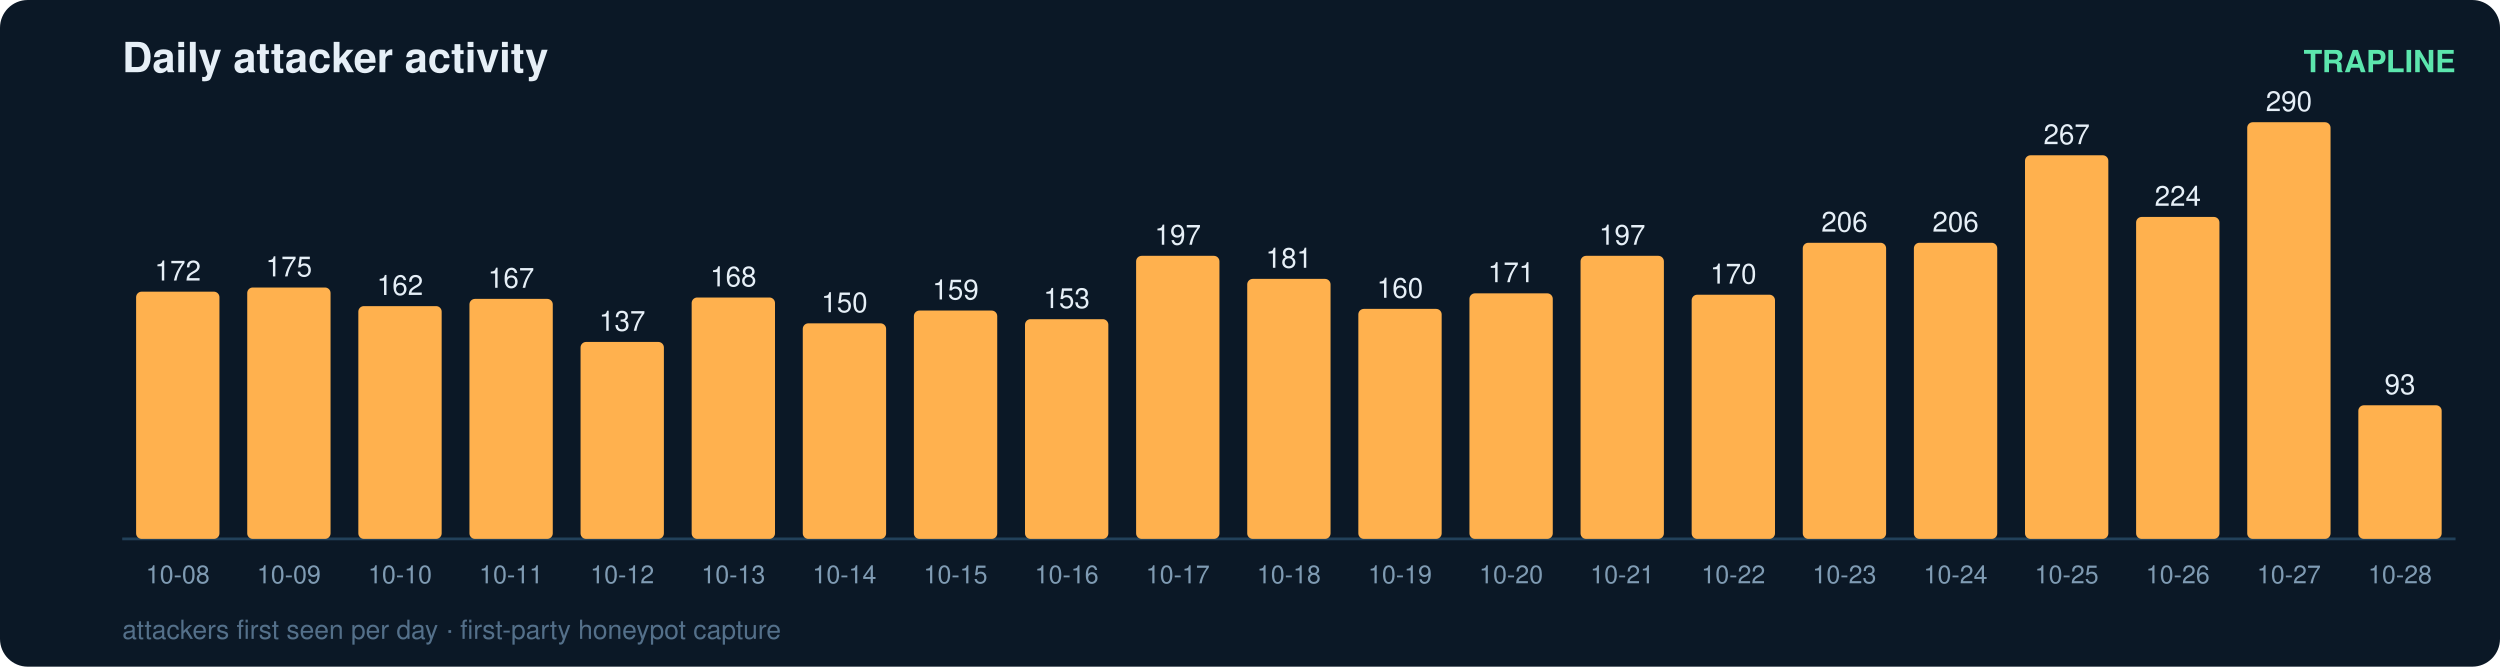
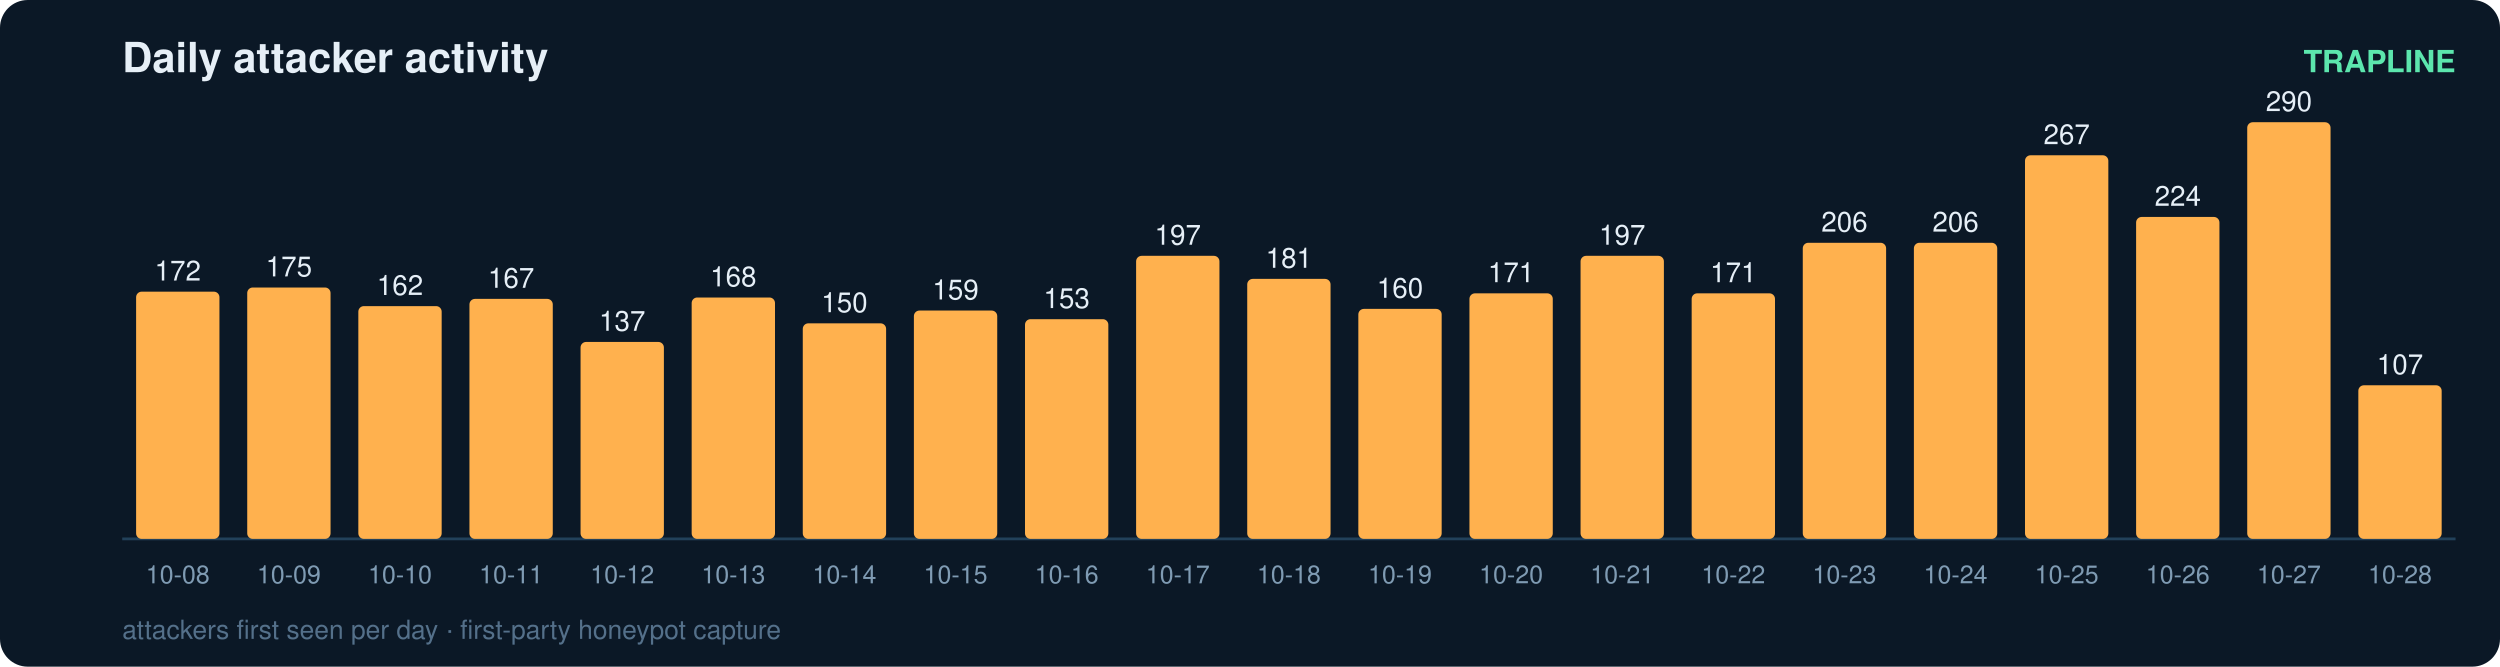
<svg xmlns="http://www.w3.org/2000/svg" width="900" height="240" viewBox="0 0 900 240" font-family="ui-sans-serif,Segoe UI,Helvetica,Arial">
  <rect width="900" height="240" rx="10" fill="#0b1826" />
  <text x="44" y="26" fill="#e6eff7" font-size="15" font-weight="700">Daily attacker activity</text>
  <text x="884" y="26" fill="#5ce6ad" font-size="11" text-anchor="end" font-weight="600">TRAPLINE</text>
  <line x1="44" y1="194" x2="884" y2="194" stroke="#22415a" stroke-width="1" />
  <rect x="49" y="105.0" width="30" height="89.0" rx="2" fill="#ffb14e" />
  <text x="64.0" y="101.0" fill="#e6eff7" font-size="10" text-anchor="middle" font-variant-numeric="tabular-nums">172</text>
  <text x="64.0" y="210.0" fill="#7f9bb3" font-size="9" text-anchor="middle">10-08</text>
  <rect x="89" y="103.5" width="30" height="90.5" rx="2" fill="#ffb14e" />
  <text x="104.0" y="99.5" fill="#e6eff7" font-size="10" text-anchor="middle" font-variant-numeric="tabular-nums">175</text>
  <text x="104.0" y="210.0" fill="#7f9bb3" font-size="9" text-anchor="middle">10-09</text>
  <rect x="129" y="110.2" width="30" height="83.8" rx="2" fill="#ffb14e" />
  <text x="144.0" y="106.2" fill="#e6eff7" font-size="10" text-anchor="middle" font-variant-numeric="tabular-nums">162</text>
  <text x="144.0" y="210.0" fill="#7f9bb3" font-size="9" text-anchor="middle">10-10</text>
  <rect x="169" y="107.6" width="30" height="86.4" rx="2" fill="#ffb14e" />
  <text x="184.0" y="103.6" fill="#e6eff7" font-size="10" text-anchor="middle" font-variant-numeric="tabular-nums">167</text>
  <text x="184.0" y="210.0" fill="#7f9bb3" font-size="9" text-anchor="middle">10-11</text>
  <rect x="209" y="123.1" width="30" height="70.9" rx="2" fill="#ffb14e" />
  <text x="224.0" y="119.1" fill="#e6eff7" font-size="10" text-anchor="middle" font-variant-numeric="tabular-nums">137</text>
  <text x="224.0" y="210.0" fill="#7f9bb3" font-size="9" text-anchor="middle">10-12</text>
  <rect x="249" y="107.1" width="30" height="86.9" rx="2" fill="#ffb14e" />
  <text x="264.0" y="103.1" fill="#e6eff7" font-size="10" text-anchor="middle" font-variant-numeric="tabular-nums">168</text>
  <text x="264.0" y="210.0" fill="#7f9bb3" font-size="9" text-anchor="middle">10-13</text>
  <rect x="289" y="116.4" width="30" height="77.6" rx="2" fill="#ffb14e" />
  <text x="304.0" y="112.4" fill="#e6eff7" font-size="10" text-anchor="middle" font-variant-numeric="tabular-nums">150</text>
  <text x="304.0" y="210.0" fill="#7f9bb3" font-size="9" text-anchor="middle">10-14</text>
  <rect x="329" y="111.8" width="30" height="82.2" rx="2" fill="#ffb14e" />
  <text x="344.0" y="107.8" fill="#e6eff7" font-size="10" text-anchor="middle" font-variant-numeric="tabular-nums">159</text>
  <text x="344.0" y="210.0" fill="#7f9bb3" font-size="9" text-anchor="middle">10-15</text>
  <rect x="369" y="114.9" width="30" height="79.1" rx="2" fill="#ffb14e" />
  <text x="384.0" y="110.9" fill="#e6eff7" font-size="10" text-anchor="middle" font-variant-numeric="tabular-nums">153</text>
  <text x="384.0" y="210.0" fill="#7f9bb3" font-size="9" text-anchor="middle">10-16</text>
  <rect x="409" y="92.1" width="30" height="101.9" rx="2" fill="#ffb14e" />
  <text x="424.0" y="88.1" fill="#e6eff7" font-size="10" text-anchor="middle" font-variant-numeric="tabular-nums">197</text>
  <text x="424.0" y="210.0" fill="#7f9bb3" font-size="9" text-anchor="middle">10-17</text>
  <rect x="449" y="100.4" width="30" height="93.6" rx="2" fill="#ffb14e" />
  <text x="464.0" y="96.4" fill="#e6eff7" font-size="10" text-anchor="middle" font-variant-numeric="tabular-nums">181</text>
  <text x="464.0" y="210.0" fill="#7f9bb3" font-size="9" text-anchor="middle">10-18</text>
  <rect x="489" y="111.2" width="30" height="82.8" rx="2" fill="#ffb14e" />
  <text x="504.0" y="107.2" fill="#e6eff7" font-size="10" text-anchor="middle" font-variant-numeric="tabular-nums">160</text>
  <text x="504.0" y="210.0" fill="#7f9bb3" font-size="9" text-anchor="middle">10-19</text>
  <rect x="529" y="105.6" width="30" height="88.4" rx="2" fill="#ffb14e" />
  <text x="544.0" y="101.6" fill="#e6eff7" font-size="10" text-anchor="middle" font-variant-numeric="tabular-nums">171</text>
  <text x="544.0" y="210.0" fill="#7f9bb3" font-size="9" text-anchor="middle">10-20</text>
  <rect x="569" y="92.1" width="30" height="101.9" rx="2" fill="#ffb14e" />
  <text x="584.0" y="88.1" fill="#e6eff7" font-size="10" text-anchor="middle" font-variant-numeric="tabular-nums">197</text>
  <text x="584.0" y="210.0" fill="#7f9bb3" font-size="9" text-anchor="middle">10-21</text>
-   <rect x="609" y="106.1" width="30" height="87.9" rx="2" fill="#ffb14e" />
-   <text x="624.0" y="102.1" fill="#e6eff7" font-size="10" text-anchor="middle" font-variant-numeric="tabular-nums">170</text>
+   <rect x="609" y="105.6" width="30" height="88.4" rx="2" fill="#ffb14e" />
+   <text x="624.0" y="101.6" fill="#e6eff7" font-size="10" text-anchor="middle" font-variant-numeric="tabular-nums">171</text>
  <text x="624.0" y="210.0" fill="#7f9bb3" font-size="9" text-anchor="middle">10-22</text>
  <rect x="649" y="87.4" width="30" height="106.6" rx="2" fill="#ffb14e" />
  <text x="664.0" y="83.4" fill="#e6eff7" font-size="10" text-anchor="middle" font-variant-numeric="tabular-nums">206</text>
  <text x="664.0" y="210.0" fill="#7f9bb3" font-size="9" text-anchor="middle">10-23</text>
  <rect x="689" y="87.4" width="30" height="106.6" rx="2" fill="#ffb14e" />
  <text x="704.0" y="83.4" fill="#e6eff7" font-size="10" text-anchor="middle" font-variant-numeric="tabular-nums">206</text>
  <text x="704.0" y="210.0" fill="#7f9bb3" font-size="9" text-anchor="middle">10-24</text>
  <rect x="729" y="55.9" width="30" height="138.1" rx="2" fill="#ffb14e" />
  <text x="744.0" y="51.9" fill="#e6eff7" font-size="10" text-anchor="middle" font-variant-numeric="tabular-nums">267</text>
  <text x="744.0" y="210.0" fill="#7f9bb3" font-size="9" text-anchor="middle">10-25</text>
  <rect x="769" y="78.1" width="30" height="115.9" rx="2" fill="#ffb14e" />
  <text x="784.0" y="74.1" fill="#e6eff7" font-size="10" text-anchor="middle" font-variant-numeric="tabular-nums">224</text>
  <text x="784.0" y="210.0" fill="#7f9bb3" font-size="9" text-anchor="middle">10-26</text>
  <rect x="809" y="44.0" width="30" height="150.0" rx="2" fill="#ffb14e" />
  <text x="824.0" y="40.0" fill="#e6eff7" font-size="10" text-anchor="middle" font-variant-numeric="tabular-nums">290</text>
  <text x="824.0" y="210.0" fill="#7f9bb3" font-size="9" text-anchor="middle">10-27</text>
-   <rect x="849" y="145.9" width="30" height="48.1" rx="2" fill="#ffb14e" />
-   <text x="864.0" y="141.9" fill="#e6eff7" font-size="10" text-anchor="middle" font-variant-numeric="tabular-nums">93</text>
+   <rect x="849" y="138.7" width="30" height="55.3" rx="2" fill="#ffb14e" />
+   <text x="864.0" y="134.7" fill="#e6eff7" font-size="10" text-anchor="middle" font-variant-numeric="tabular-nums">107</text>
  <text x="864.0" y="210.0" fill="#7f9bb3" font-size="9" text-anchor="middle">10-28</text>
  <text x="44" y="230" fill="#54708a" font-size="9.5">attackers first seen per day · first-party honeypot capture</text>
</svg>
